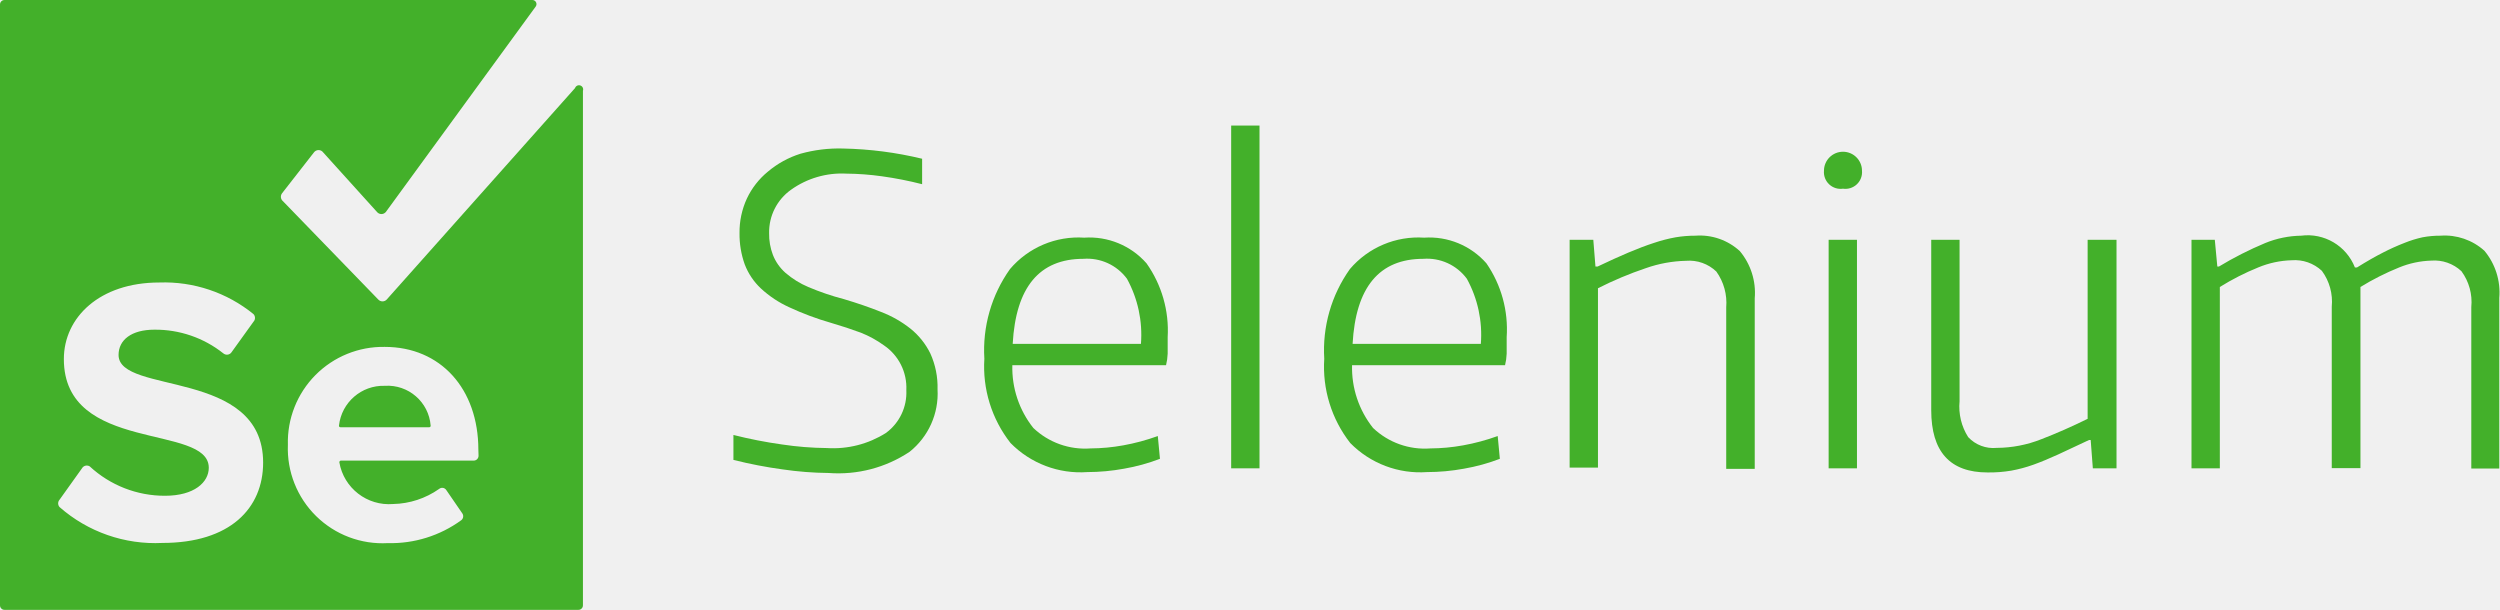
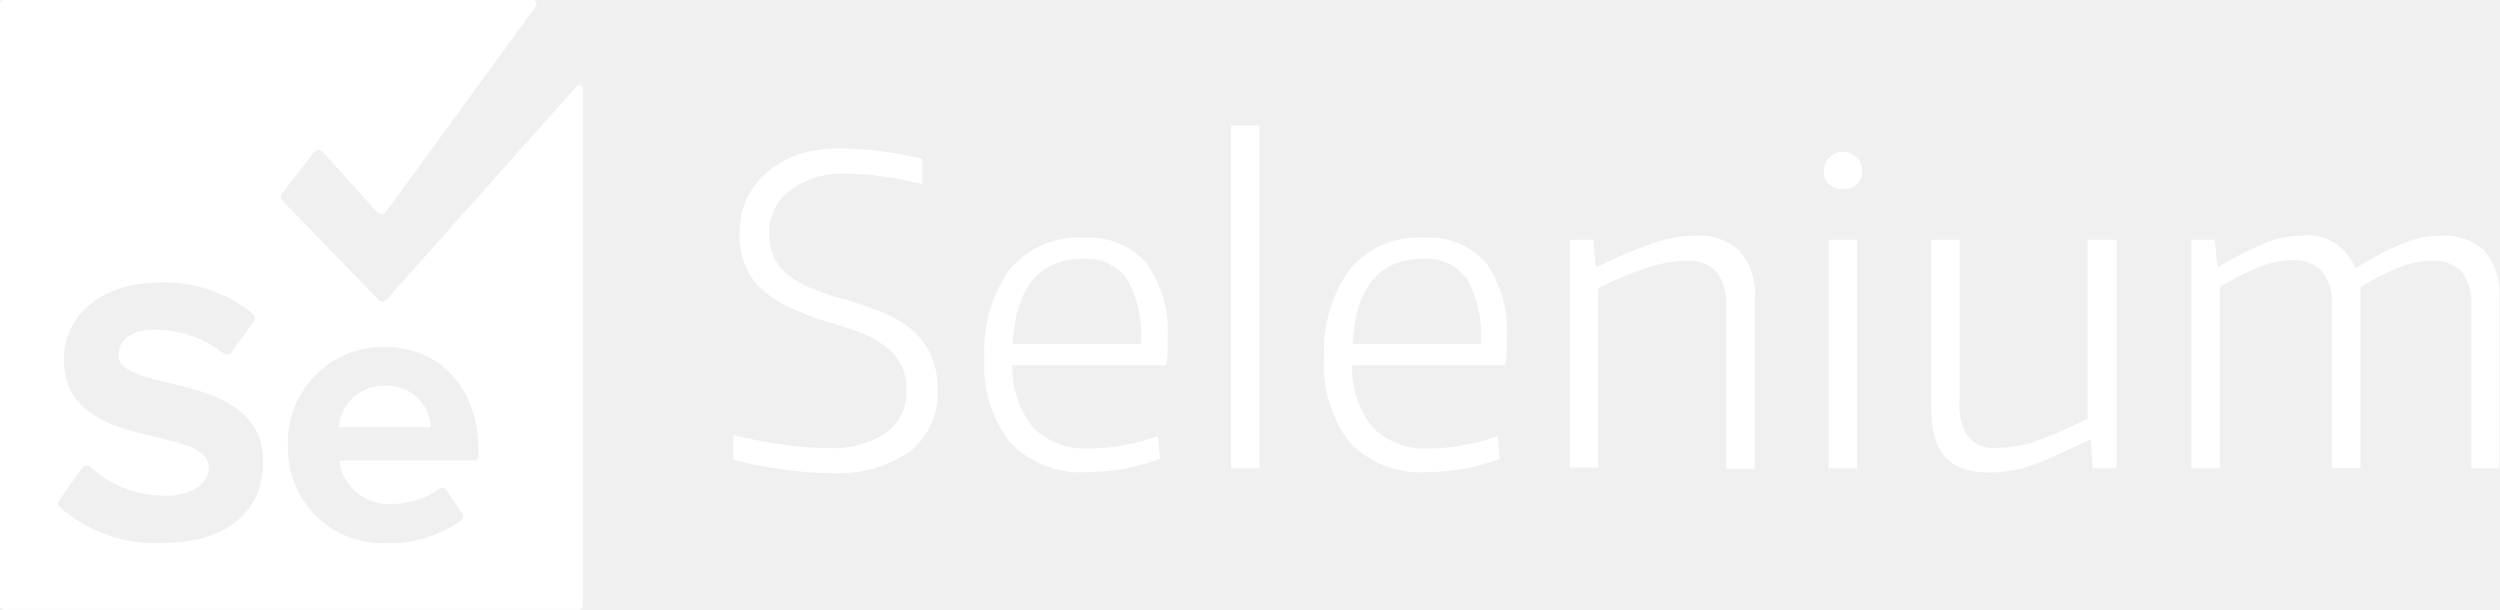
- <svg xmlns="http://www.w3.org/2000/svg" id="Layer_1" data-name="Layer 1" viewBox="0 0 139.38 34">
+ <svg xmlns="http://www.w3.org/2000/svg" id="selenium_logo" data-name="Selenium Logo" viewBox="0 0 139.38 34">
  <defs>
-     <style>.cls-1{fill:#43b02a;}</style>
+     <style>.cls-selenium_logo{fill:#fff;}</style>
  </defs>
-   <path class="cls-1" d="M46.2,26.37a18.85,18.85,0,0,1-2.57-.2,25,25,0,0,1-2.74-.53l0-1.39a25.31,25.31,0,0,0,2.71.53,18,18,0,0,0,2.5.2,5.51,5.51,0,0,0,3.29-.84,2.79,2.79,0,0,0,1.14-2.39,2.85,2.85,0,0,0-1.24-2.49A6,6,0,0,0,48,18.55q-.78-.29-1.67-.55A15.93,15.93,0,0,1,44,17.13a5.92,5.92,0,0,1-1.58-1.05,3.6,3.6,0,0,1-.9-1.34A5,5,0,0,1,41.23,13a4.46,4.46,0,0,1,.41-1.93,4.31,4.31,0,0,1,1.17-1.5,5.26,5.26,0,0,1,1.82-1A8,8,0,0,1,47,8.28a20.51,20.51,0,0,1,4.41.57l0,1.42a20,20,0,0,0-2.23-.44,15.2,15.2,0,0,0-2-.15,4.86,4.86,0,0,0-3.08.9A2.9,2.9,0,0,0,42.88,13a3.25,3.25,0,0,0,.21,1.21,2.61,2.61,0,0,0,.7,1,4.83,4.83,0,0,0,1.27.79,14.31,14.31,0,0,0,2,.68q1.11.33,2.06.71a6.21,6.21,0,0,1,1.65.94,4.09,4.09,0,0,1,1.1,1.38,4.54,4.54,0,0,1,.4,2,4.15,4.15,0,0,1-1.56,3.48A7.16,7.16,0,0,1,46.2,26.37Z" />
-   <path class="cls-1" d="M60.62,26.32a5.46,5.46,0,0,1-4.28-1.62A6.9,6.9,0,0,1,54.88,20a7.8,7.8,0,0,1,1.43-5,5,5,0,0,1,4.14-1.75,4.24,4.24,0,0,1,3.47,1.43A6.48,6.48,0,0,1,65.1,18.8q0,.54,0,.92a3.22,3.22,0,0,1-.09.64H56.44a5.39,5.39,0,0,0,1.17,3.5A4.18,4.18,0,0,0,60.8,25a10.52,10.52,0,0,0,1.82-.17,11.77,11.77,0,0,0,1.93-.52l.12,1.27a10.68,10.68,0,0,1-2,.55A11.47,11.47,0,0,1,60.62,26.32ZM60.4,14.43q-3.68,0-3.94,4.74h7.15a6.49,6.49,0,0,0-.78-3.63A2.76,2.76,0,0,0,60.4,14.43Z" />
-   <path class="cls-1" d="M68.64,7h1.58V26.11H68.64Z" />
-   <path class="cls-1" d="M79.56,26.32a5.46,5.46,0,0,1-4.28-1.62A6.9,6.9,0,0,1,73.83,20a7.8,7.8,0,0,1,1.43-5,5,5,0,0,1,4.14-1.75,4.24,4.24,0,0,1,3.47,1.43A6.48,6.48,0,0,1,84,18.8q0,.54,0,.92a3.22,3.22,0,0,1-.09.64H75.38a5.4,5.4,0,0,0,1.17,3.5A4.18,4.18,0,0,0,79.75,25a10.52,10.52,0,0,0,1.82-.17,11.8,11.8,0,0,0,1.93-.52l.12,1.27a10.68,10.68,0,0,1-2,.55A11.47,11.47,0,0,1,79.56,26.32Zm-.21-11.89q-3.68,0-3.94,4.74h7.15a6.49,6.49,0,0,0-.78-3.63A2.76,2.76,0,0,0,79.35,14.43Z" />
-   <path class="cls-1" d="M87.51,13.37h1.32l.12,1.49h.12q.94-.45,1.72-.78t1.43-.54a8.42,8.42,0,0,1,1.2-.31,6.54,6.54,0,0,1,1.1-.09A3.3,3.3,0,0,1,97,14a3.63,3.63,0,0,1,.83,2.63v9.51H96.24v-9a3,3,0,0,0-.55-2,2.18,2.18,0,0,0-1.69-.6,7.25,7.25,0,0,0-2.24.41,20.1,20.1,0,0,0-2.67,1.12v10H87.51Z" />
-   <path class="cls-1" d="M102.75,10.52a.93.93,0,0,1-1.06-1,1.06,1.06,0,0,1,2.12,0A.93.93,0,0,1,102.75,10.52Zm-.8,2.85h1.58V26.11h-1.58Z" />
-   <path class="cls-1" d="M110.81,26.34q-3.14,0-3.14-3.47V13.37h1.58v9a3.16,3.16,0,0,0,.48,2,1.92,1.92,0,0,0,1.59.6,6.83,6.83,0,0,0,2.48-.48q1.25-.48,2.59-1.14V13.37H118V26.11h-1.32l-.12-1.58h-.09l-1.73.81q-.74.34-1.38.57a7.9,7.9,0,0,1-1.23.33A7.34,7.34,0,0,1,110.81,26.34Z" />
-   <path class="cls-1" d="M122.18,13.37h1.3l.14,1.49h.09a19.53,19.53,0,0,1,2.58-1.31,5.51,5.51,0,0,1,2-.41,2.83,2.83,0,0,1,3,1.77h.12q.8-.5,1.45-.83a12.61,12.61,0,0,1,1.2-.54,6.17,6.17,0,0,1,1-.31,5.18,5.18,0,0,1,1-.09,3.3,3.3,0,0,1,2.45.84,3.63,3.63,0,0,1,.83,2.63v9.51h-1.56v-9a2.9,2.9,0,0,0-.55-2,2.21,2.21,0,0,0-1.69-.59,5.14,5.14,0,0,0-1.78.38A14.45,14.45,0,0,0,131.6,16v10.1H130v-9a2.9,2.9,0,0,0-.55-2,2.21,2.21,0,0,0-1.69-.59,5.24,5.24,0,0,0-1.86.4A14,14,0,0,0,123.76,16V26.11h-1.58Z" />
-   <path class="cls-1" d="M21.45,21.51a2.49,2.49,0,0,0-2.55,2.21.08.08,0,0,0,.08.1h4.95a.08.08,0,0,0,.08-.09A2.41,2.41,0,0,0,21.45,21.51Z" />
-   <path class="cls-1" d="M32.06,4.91,21.56,16.7a.32.32,0,0,1-.47,0l-5.36-5.53a.32.32,0,0,1,0-.4l1.77-2.27a.32.32,0,0,1,.52,0l3,3.32a.32.32,0,0,0,.49,0L29.87.36A.23.23,0,0,0,29.69,0H.25A.25.25,0,0,0,0,.25v33.5A.25.25,0,0,0,.25,34h32a.25.25,0,0,0,.25-.25V5.06A.23.23,0,0,0,32.06,4.91Zm-23,25.36a8.08,8.08,0,0,1-5.74-2,.31.31,0,0,1,0-.41l1.25-1.75A.31.31,0,0,1,5,26a6.15,6.15,0,0,0,4.2,1.64c1.64,0,2.44-.76,2.44-1.56,0-2.48-8.08-.78-8.08-6.06,0-2.33,2-4.27,5.32-4.27a7.88,7.88,0,0,1,5.25,1.76.31.31,0,0,1,0,.43L12.9,19.65a.31.31,0,0,1-.45.05,6.08,6.08,0,0,0-3.84-1.32c-1.28,0-2,.57-2,1.41,0,2.23,8.06.74,8.06,6C14.67,28.33,12.84,30.27,9.05,30.27ZM26.68,25.4a.27.27,0,0,1-.28.28H19a.09.09,0,0,0-.08.1,2.81,2.81,0,0,0,3,2.32,4.62,4.62,0,0,0,2.56-.84.27.27,0,0,1,.4.06l.9,1.31a.28.28,0,0,1-.06.37,6.67,6.67,0,0,1-4.1,1.28,5.28,5.28,0,0,1-5.57-5.48,5.31,5.31,0,0,1,5.4-5.46c3.11,0,5.22,2.33,5.22,5.74Z" />
+   <path class="cls-selenium_logo" d="M46.2,26.37a18.85,18.85,0,0,1-2.57-.2,25,25,0,0,1-2.74-.53l0-1.39a25.31,25.31,0,0,0,2.71.53,18,18,0,0,0,2.5.2,5.51,5.51,0,0,0,3.29-.84,2.79,2.79,0,0,0,1.14-2.39,2.85,2.85,0,0,0-1.24-2.49A6,6,0,0,0,48,18.55q-.78-.29-1.67-.55A15.93,15.93,0,0,1,44,17.13a5.92,5.92,0,0,1-1.58-1.05,3.6,3.6,0,0,1-.9-1.34A5,5,0,0,1,41.23,13a4.46,4.46,0,0,1,.41-1.93,4.31,4.31,0,0,1,1.17-1.5,5.26,5.26,0,0,1,1.82-1A8,8,0,0,1,47,8.28a20.51,20.51,0,0,1,4.41.57l0,1.42a20,20,0,0,0-2.23-.44,15.2,15.2,0,0,0-2-.15,4.86,4.86,0,0,0-3.08.9A2.9,2.9,0,0,0,42.88,13a3.25,3.25,0,0,0,.21,1.21,2.61,2.61,0,0,0,.7,1,4.83,4.83,0,0,0,1.27.79,14.31,14.31,0,0,0,2,.68q1.11.33,2.06.71a6.21,6.21,0,0,1,1.65.94,4.09,4.09,0,0,1,1.1,1.38,4.54,4.54,0,0,1,.4,2,4.15,4.15,0,0,1-1.56,3.48A7.16,7.16,0,0,1,46.2,26.37Z" />
+   <path class="cls-selenium_logo" d="M60.62,26.32a5.46,5.46,0,0,1-4.28-1.62A6.9,6.9,0,0,1,54.88,20a7.8,7.8,0,0,1,1.43-5,5,5,0,0,1,4.14-1.75,4.24,4.24,0,0,1,3.47,1.43A6.48,6.48,0,0,1,65.1,18.8q0,.54,0,.92a3.22,3.22,0,0,1-.09.64H56.44a5.39,5.39,0,0,0,1.17,3.5A4.18,4.18,0,0,0,60.8,25a10.52,10.52,0,0,0,1.82-.17,11.77,11.77,0,0,0,1.93-.52l.12,1.27a10.68,10.68,0,0,1-2,.55A11.47,11.47,0,0,1,60.62,26.32ZM60.4,14.43q-3.68,0-3.94,4.74h7.15a6.49,6.49,0,0,0-.78-3.63A2.76,2.76,0,0,0,60.4,14.43Z" />
+   <path class="cls-selenium_logo" d="M68.64,7h1.58V26.11H68.64Z" />
+   <path class="cls-selenium_logo" d="M79.56,26.32a5.46,5.46,0,0,1-4.28-1.62A6.9,6.9,0,0,1,73.83,20a7.8,7.8,0,0,1,1.43-5,5,5,0,0,1,4.14-1.75,4.24,4.24,0,0,1,3.47,1.43A6.48,6.48,0,0,1,84,18.8q0,.54,0,.92a3.22,3.22,0,0,1-.09.64H75.38a5.4,5.4,0,0,0,1.17,3.5A4.18,4.18,0,0,0,79.75,25a10.52,10.52,0,0,0,1.82-.17,11.8,11.8,0,0,0,1.93-.52l.12,1.27a10.68,10.68,0,0,1-2,.55A11.47,11.47,0,0,1,79.56,26.32Zm-.21-11.89q-3.68,0-3.94,4.74h7.15a6.49,6.49,0,0,0-.78-3.63A2.76,2.76,0,0,0,79.35,14.43Z" />
+   <path class="cls-selenium_logo" d="M87.51,13.37h1.32l.12,1.49h.12q.94-.45,1.72-.78t1.43-.54a8.42,8.42,0,0,1,1.2-.31,6.54,6.54,0,0,1,1.1-.09A3.3,3.3,0,0,1,97,14a3.63,3.63,0,0,1,.83,2.63v9.51H96.24v-9a3,3,0,0,0-.55-2,2.18,2.18,0,0,0-1.69-.6,7.25,7.25,0,0,0-2.24.41,20.1,20.1,0,0,0-2.67,1.12v10H87.51Z" />
+   <path class="cls-selenium_logo" d="M102.75,10.52a.93.93,0,0,1-1.06-1,1.06,1.06,0,0,1,2.12,0A.93.93,0,0,1,102.75,10.52Zm-.8,2.85h1.58V26.11h-1.58Z" />
+   <path class="cls-selenium_logo" d="M110.81,26.34q-3.14,0-3.14-3.47V13.37h1.58v9a3.16,3.16,0,0,0,.48,2,1.92,1.92,0,0,0,1.59.6,6.83,6.83,0,0,0,2.48-.48q1.25-.48,2.59-1.14V13.37H118V26.11h-1.32l-.12-1.58h-.09l-1.73.81q-.74.34-1.38.57a7.9,7.9,0,0,1-1.23.33A7.34,7.34,0,0,1,110.81,26.34Z" />
+   <path class="cls-selenium_logo" d="M122.18,13.37h1.3l.14,1.49h.09a19.53,19.53,0,0,1,2.58-1.31,5.51,5.51,0,0,1,2-.41,2.83,2.83,0,0,1,3,1.77h.12q.8-.5,1.45-.83a12.61,12.61,0,0,1,1.2-.54,6.17,6.17,0,0,1,1-.31,5.18,5.18,0,0,1,1-.09,3.3,3.3,0,0,1,2.45.84,3.63,3.63,0,0,1,.83,2.63v9.51h-1.56v-9a2.9,2.9,0,0,0-.55-2,2.21,2.21,0,0,0-1.69-.59,5.14,5.14,0,0,0-1.78.38A14.45,14.45,0,0,0,131.6,16v10.1H130v-9a2.9,2.9,0,0,0-.55-2,2.21,2.21,0,0,0-1.69-.59,5.24,5.24,0,0,0-1.86.4A14,14,0,0,0,123.76,16V26.11h-1.58Z" />
+   <path class="cls-selenium_logo" d="M21.45,21.51a2.49,2.49,0,0,0-2.55,2.21.08.08,0,0,0,.08.1h4.95a.08.08,0,0,0,.08-.09A2.41,2.41,0,0,0,21.45,21.51Z" />
+   <path class="cls-selenium_logo" d="M32.06,4.91,21.56,16.7a.32.32,0,0,1-.47,0l-5.36-5.53a.32.32,0,0,1,0-.4l1.77-2.27a.32.32,0,0,1,.52,0l3,3.32a.32.32,0,0,0,.49,0L29.87.36A.23.23,0,0,0,29.69,0H.25A.25.25,0,0,0,0,.25v33.5A.25.25,0,0,0,.25,34h32a.25.25,0,0,0,.25-.25V5.06A.23.23,0,0,0,32.06,4.91Zm-23,25.36a8.08,8.08,0,0,1-5.74-2,.31.31,0,0,1,0-.41l1.25-1.75A.31.31,0,0,1,5,26a6.15,6.15,0,0,0,4.2,1.64c1.64,0,2.44-.76,2.44-1.56,0-2.48-8.08-.78-8.08-6.06,0-2.33,2-4.27,5.32-4.27a7.88,7.88,0,0,1,5.25,1.76.31.31,0,0,1,0,.43L12.9,19.65a.31.31,0,0,1-.45.05,6.08,6.08,0,0,0-3.84-1.32c-1.28,0-2,.57-2,1.41,0,2.23,8.06.74,8.06,6C14.67,28.33,12.84,30.27,9.05,30.27ZM26.68,25.4a.27.27,0,0,1-.28.28H19a.09.09,0,0,0-.08.1,2.81,2.81,0,0,0,3,2.32,4.62,4.62,0,0,0,2.56-.84.27.27,0,0,1,.4.06l.9,1.31a.28.28,0,0,1-.06.37,6.67,6.67,0,0,1-4.1,1.28,5.28,5.28,0,0,1-5.57-5.48,5.31,5.31,0,0,1,5.4-5.46c3.11,0,5.22,2.33,5.22,5.74Z" />
</svg>
